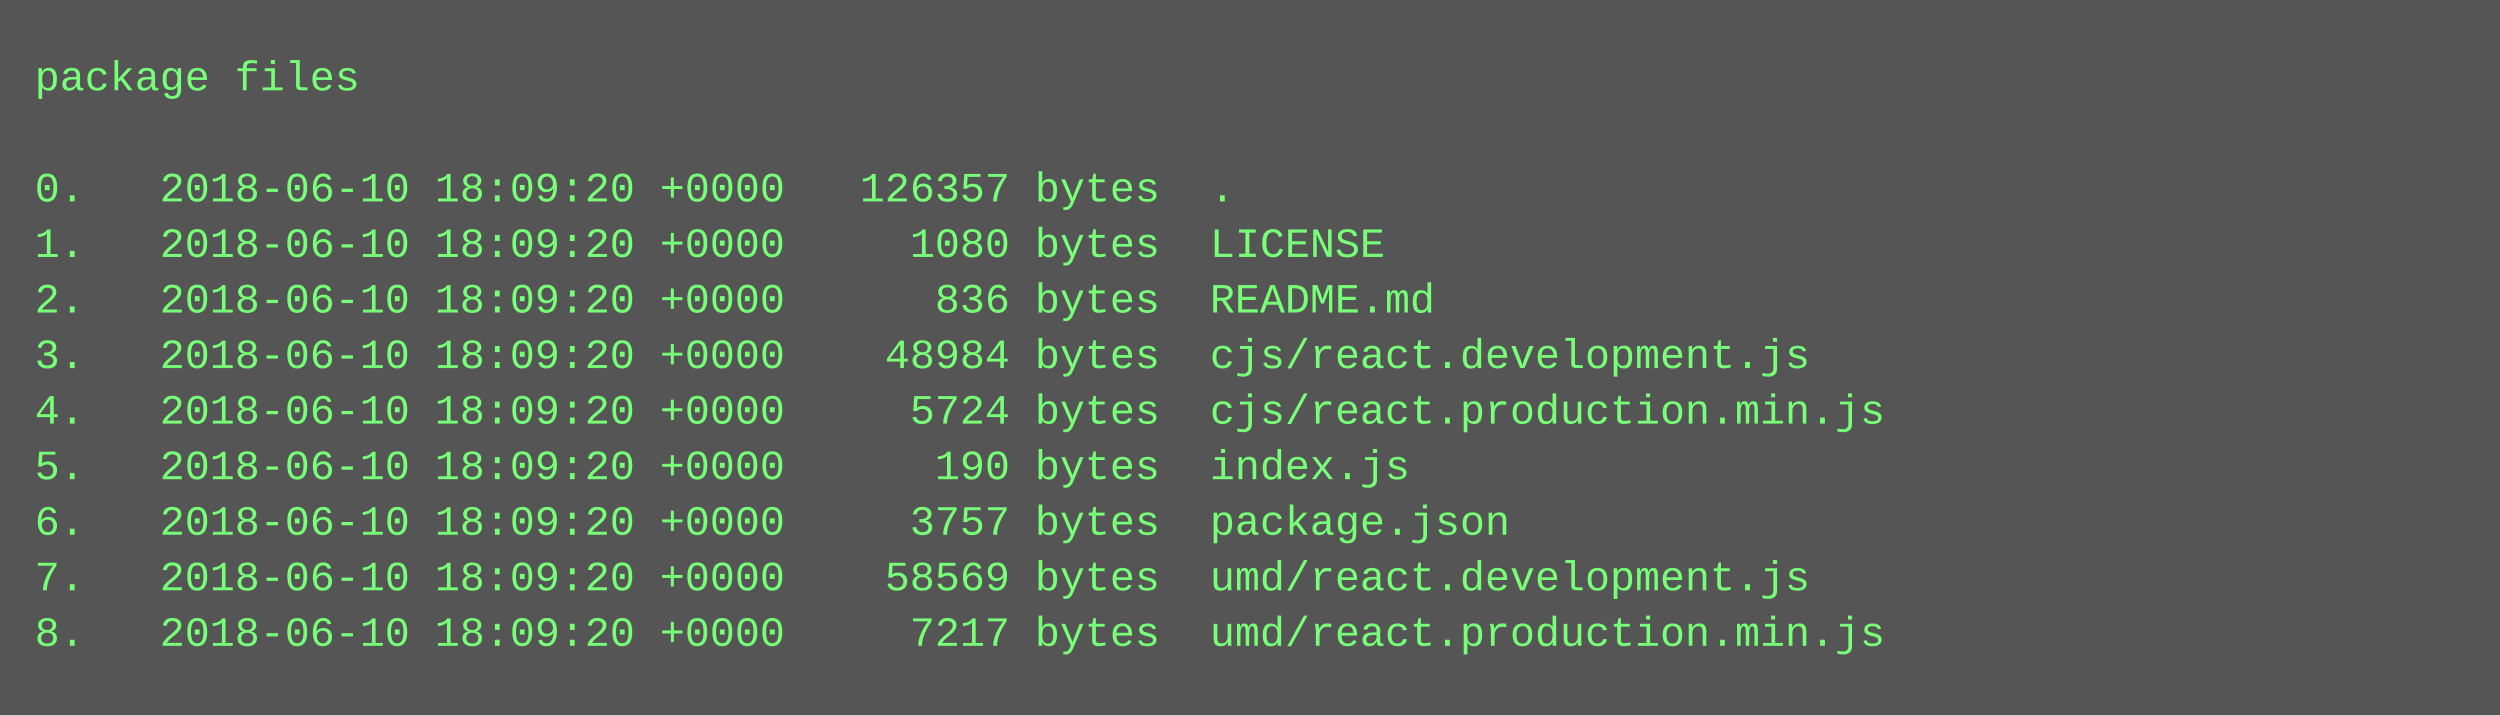
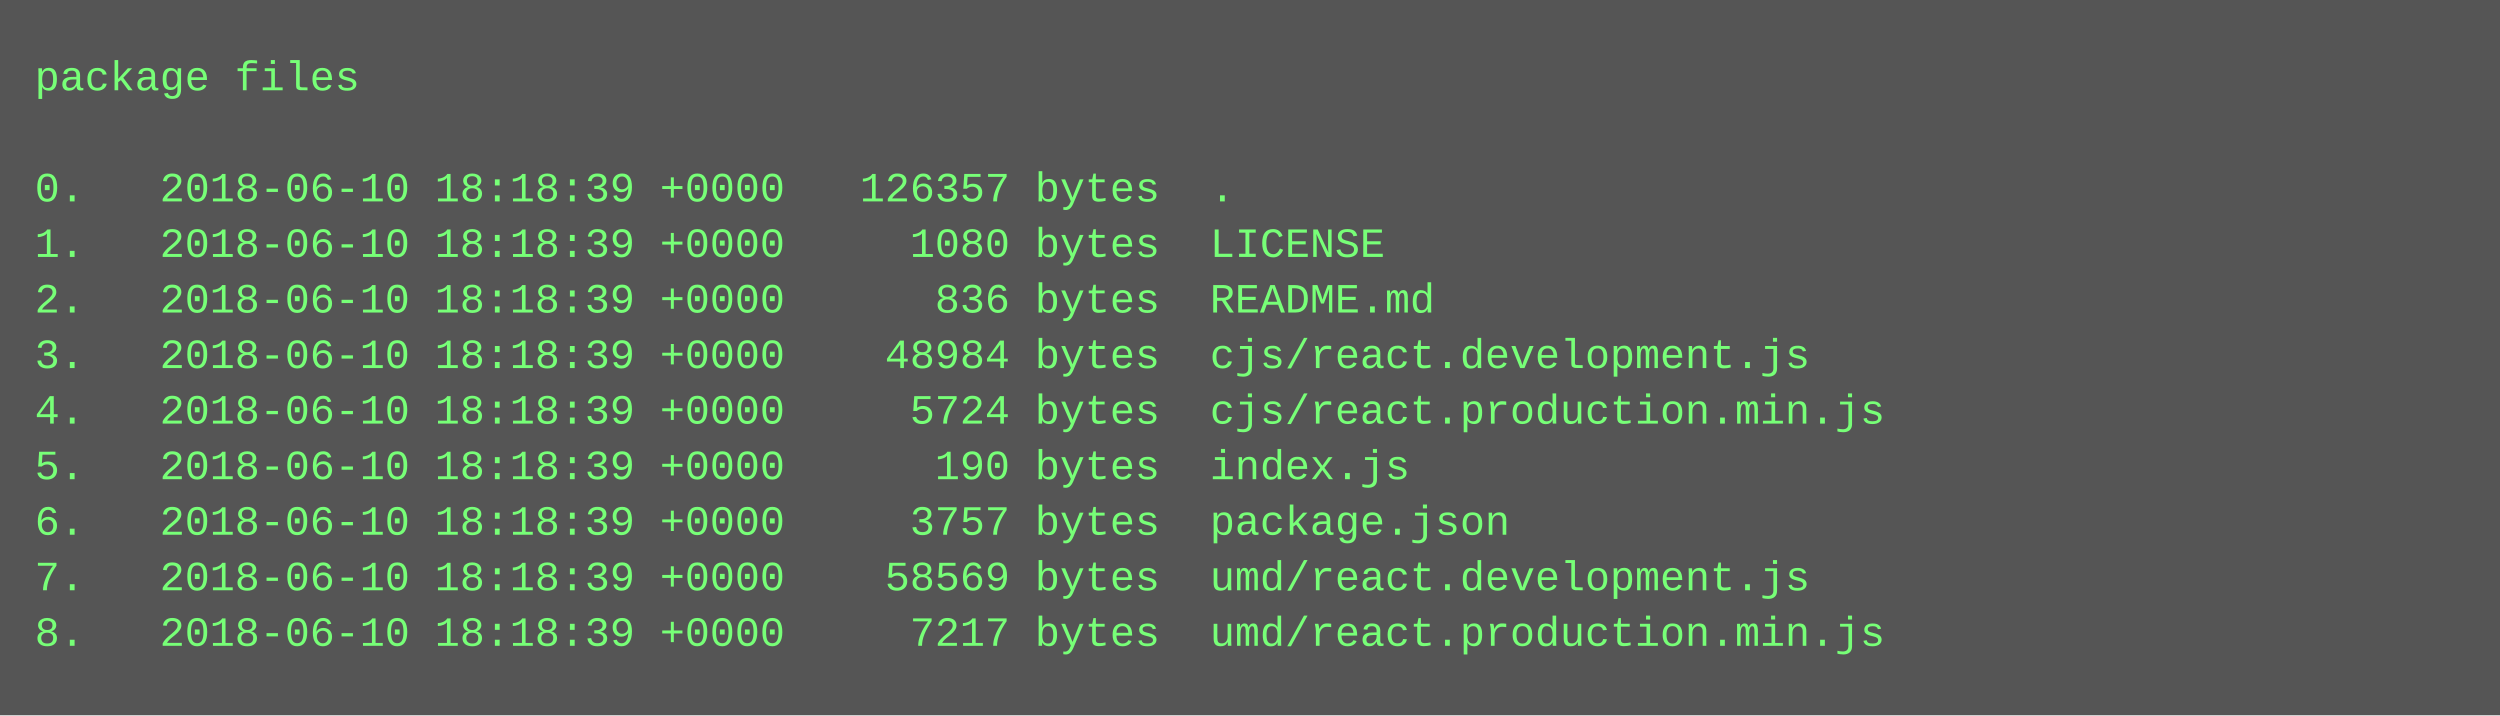
<svg xmlns="http://www.w3.org/2000/svg" height="206" width="720">
  <rect height="206" fill="#555" width="720" />
  <text fill="#7f7" font-family="Courier New" font-size="12" xml:space="preserve">
    <tspan x="10" y="26">package files</tspan>
    <tspan x="10" y="42" />
-     <tspan x="10" y="58">0.   2018-06-10 18:09:20 +0000   126357 bytes  .</tspan>
-     <tspan x="10" y="74">1.   2018-06-10 18:09:20 +0000     1080 bytes  LICENSE</tspan>
-     <tspan x="10" y="90">2.   2018-06-10 18:09:20 +0000      836 bytes  README.md</tspan>
-     <tspan x="10" y="106">3.   2018-06-10 18:09:20 +0000    48984 bytes  cjs/react.development.js</tspan>
-     <tspan x="10" y="122">4.   2018-06-10 18:09:20 +0000     5724 bytes  cjs/react.production.min.js</tspan>
-     <tspan x="10" y="138">5.   2018-06-10 18:09:20 +0000      190 bytes  index.js</tspan>
-     <tspan x="10" y="154">6.   2018-06-10 18:09:20 +0000     3757 bytes  package.json</tspan>
-     <tspan x="10" y="170">7.   2018-06-10 18:09:20 +0000    58569 bytes  umd/react.development.js</tspan>
-     <tspan x="10" y="186">8.   2018-06-10 18:09:20 +0000     7217 bytes  umd/react.production.min.js</tspan>
+     <tspan x="10" y="58">0.   2018-06-10 18:18:39 +0000   126357 bytes  .</tspan>
+     <tspan x="10" y="74">1.   2018-06-10 18:18:39 +0000     1080 bytes  LICENSE</tspan>
+     <tspan x="10" y="90">2.   2018-06-10 18:18:39 +0000      836 bytes  README.md</tspan>
+     <tspan x="10" y="106">3.   2018-06-10 18:18:39 +0000    48984 bytes  cjs/react.development.js</tspan>
+     <tspan x="10" y="122">4.   2018-06-10 18:18:39 +0000     5724 bytes  cjs/react.production.min.js</tspan>
+     <tspan x="10" y="138">5.   2018-06-10 18:18:39 +0000      190 bytes  index.js</tspan>
+     <tspan x="10" y="154">6.   2018-06-10 18:18:39 +0000     3757 bytes  package.json</tspan>
+     <tspan x="10" y="170">7.   2018-06-10 18:18:39 +0000    58569 bytes  umd/react.development.js</tspan>
+     <tspan x="10" y="186">8.   2018-06-10 18:18:39 +0000     7217 bytes  umd/react.production.min.js</tspan>
  </text>
</svg>
